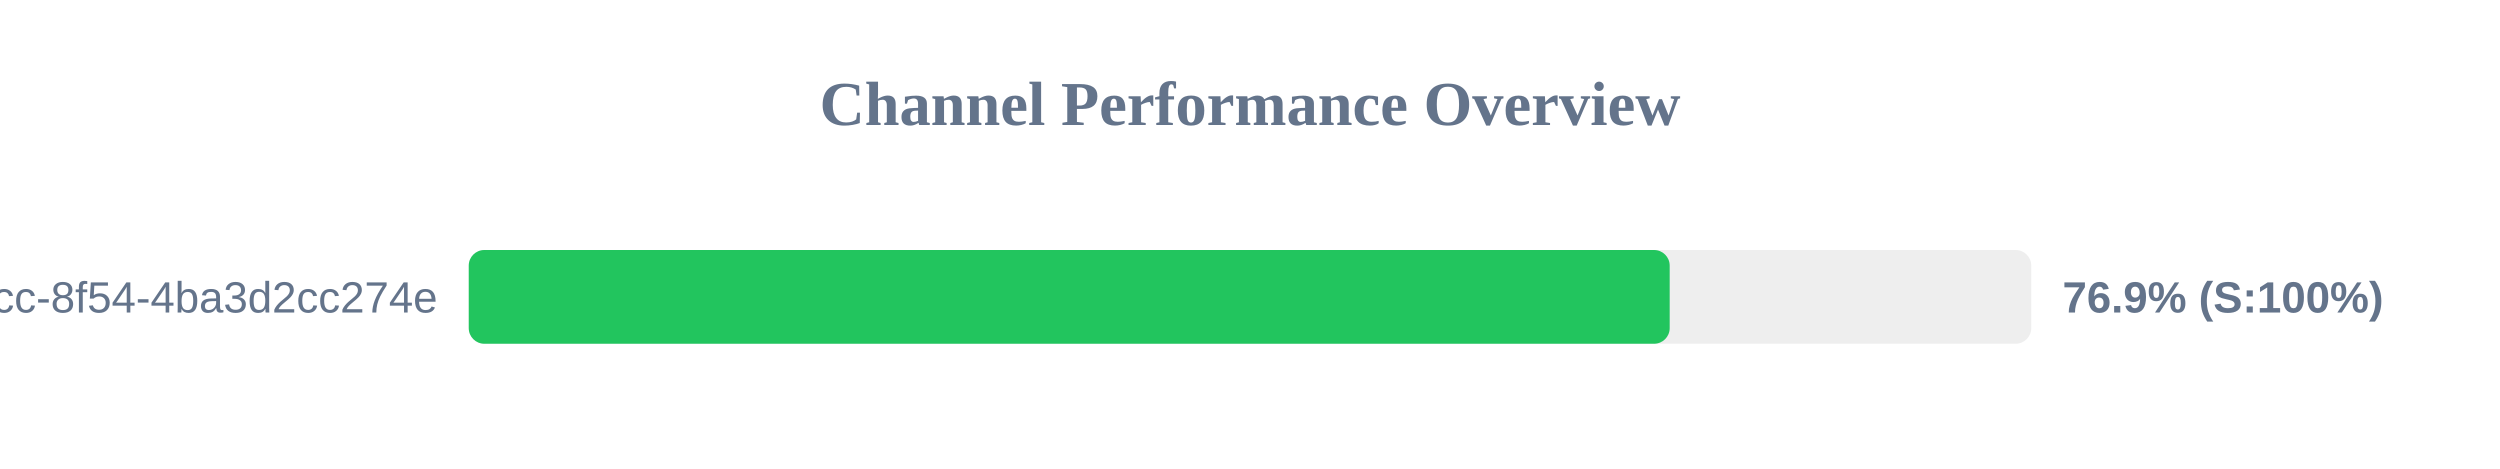
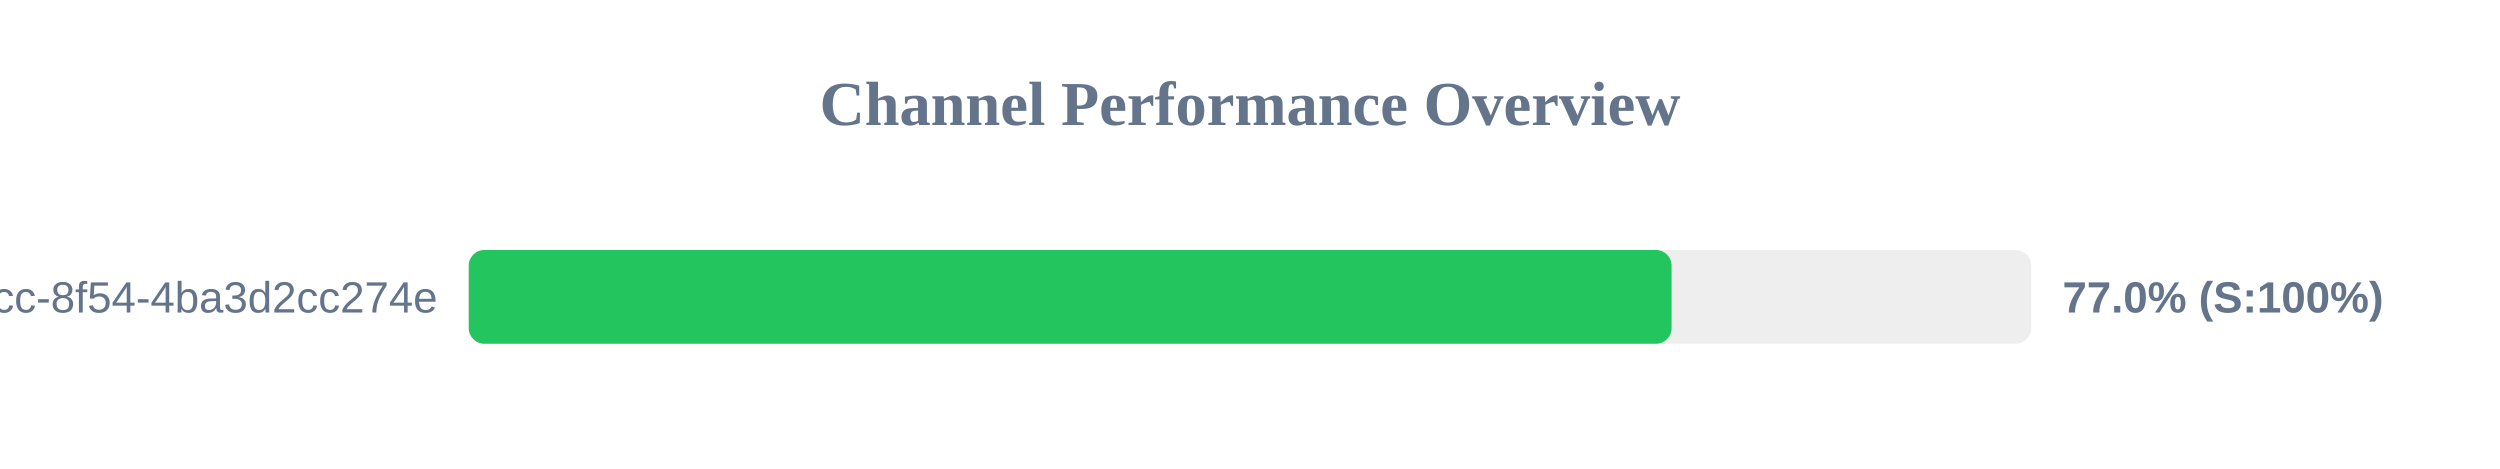
<svg xmlns="http://www.w3.org/2000/svg" width="800" height="150" version="1.1">
  <style>
        .row { font: 14px Arial; fill: #64748b; }
        .score { font: bold 14px Arial; fill: #64748b; }
    </style>
  <text x="400" y="40" text-anchor="middle" font-size="20px" font-weight="bold" fill="#64748b">Channel Performance Overview</text>
  <rect x="150" y="80" width="500" height="30" fill="#eee" rx="5" />
-   <rect x="150" y="80" width="384.3" height="30" fill="#22c55e" rx="5" />
+   <rect x="150" y="80" width="384.9" height="30" fill="#22c55e" rx="5" />
  <text x="140" y="100" text-anchor="end" class="row">?uuid=45cc0b3a-0adb-4dcc-8f54-4ba3d2cc274e</text>
-   <text x="660" y="100" text-anchor="start" class="score">76.9% (S:100%)</text>
+   <text x="660" y="100" text-anchor="start" class="score">77.0% (S:100%)</text>
</svg>
